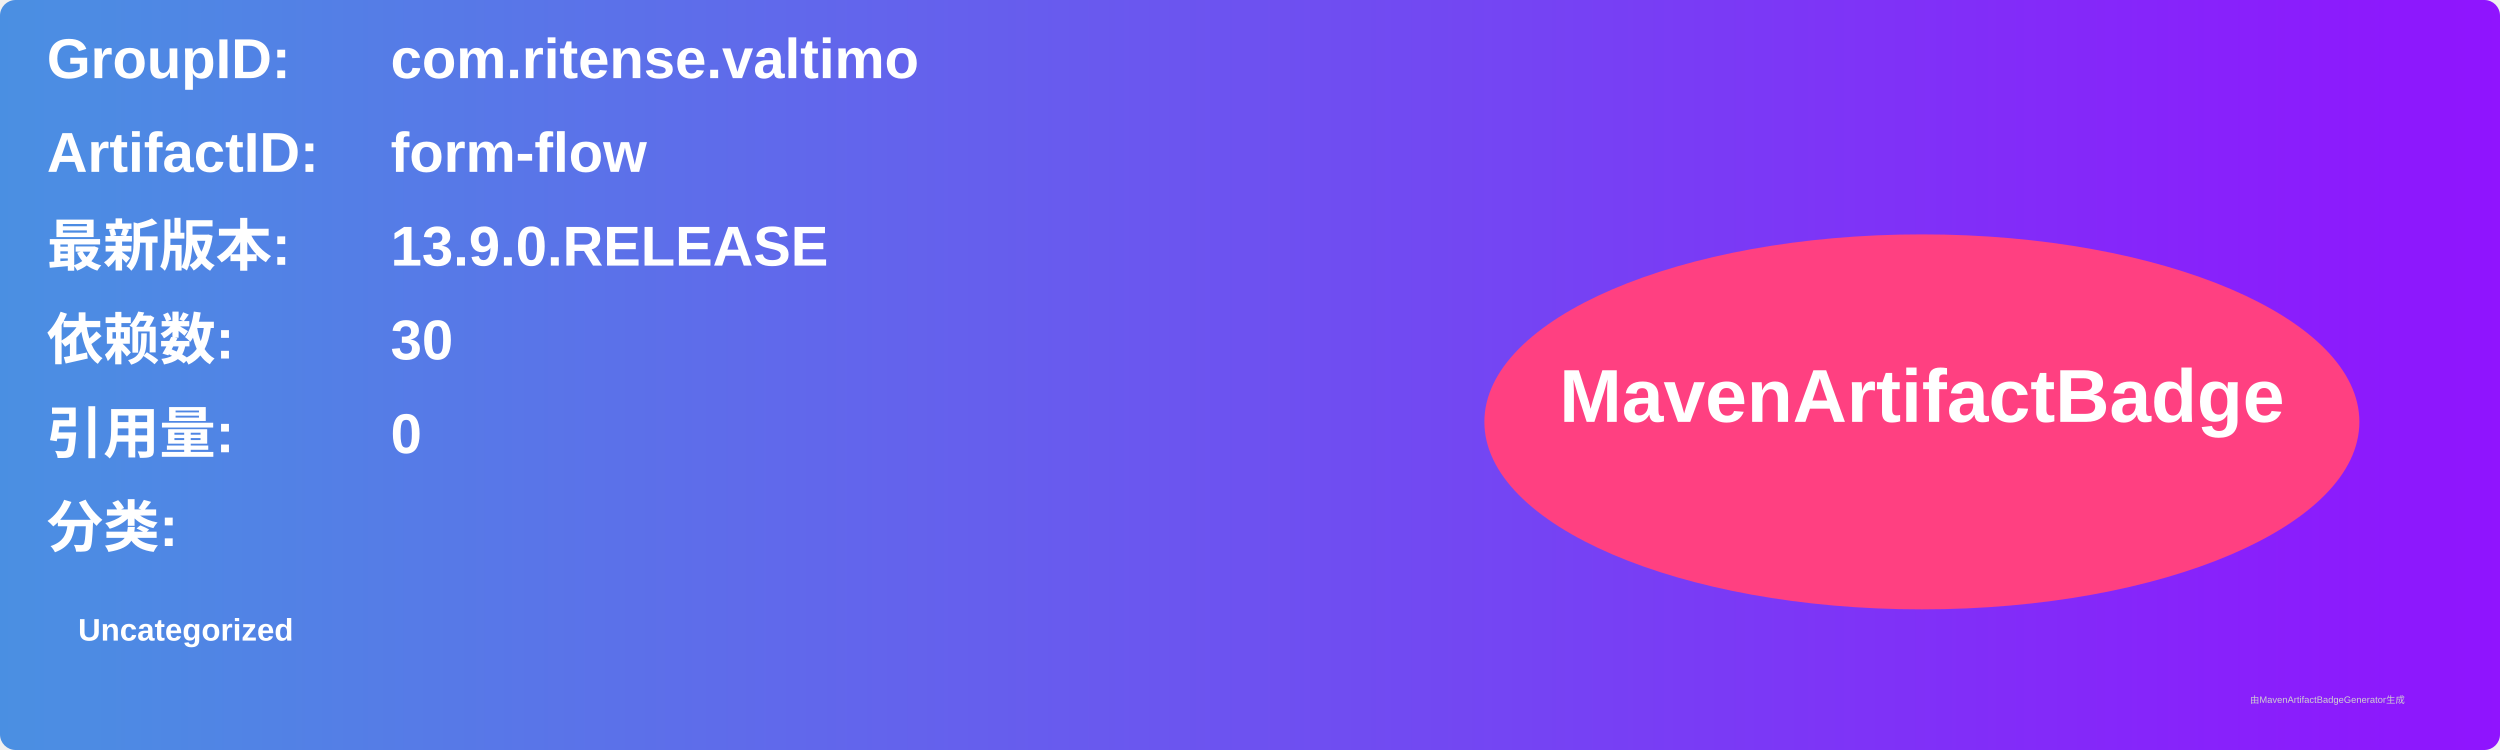
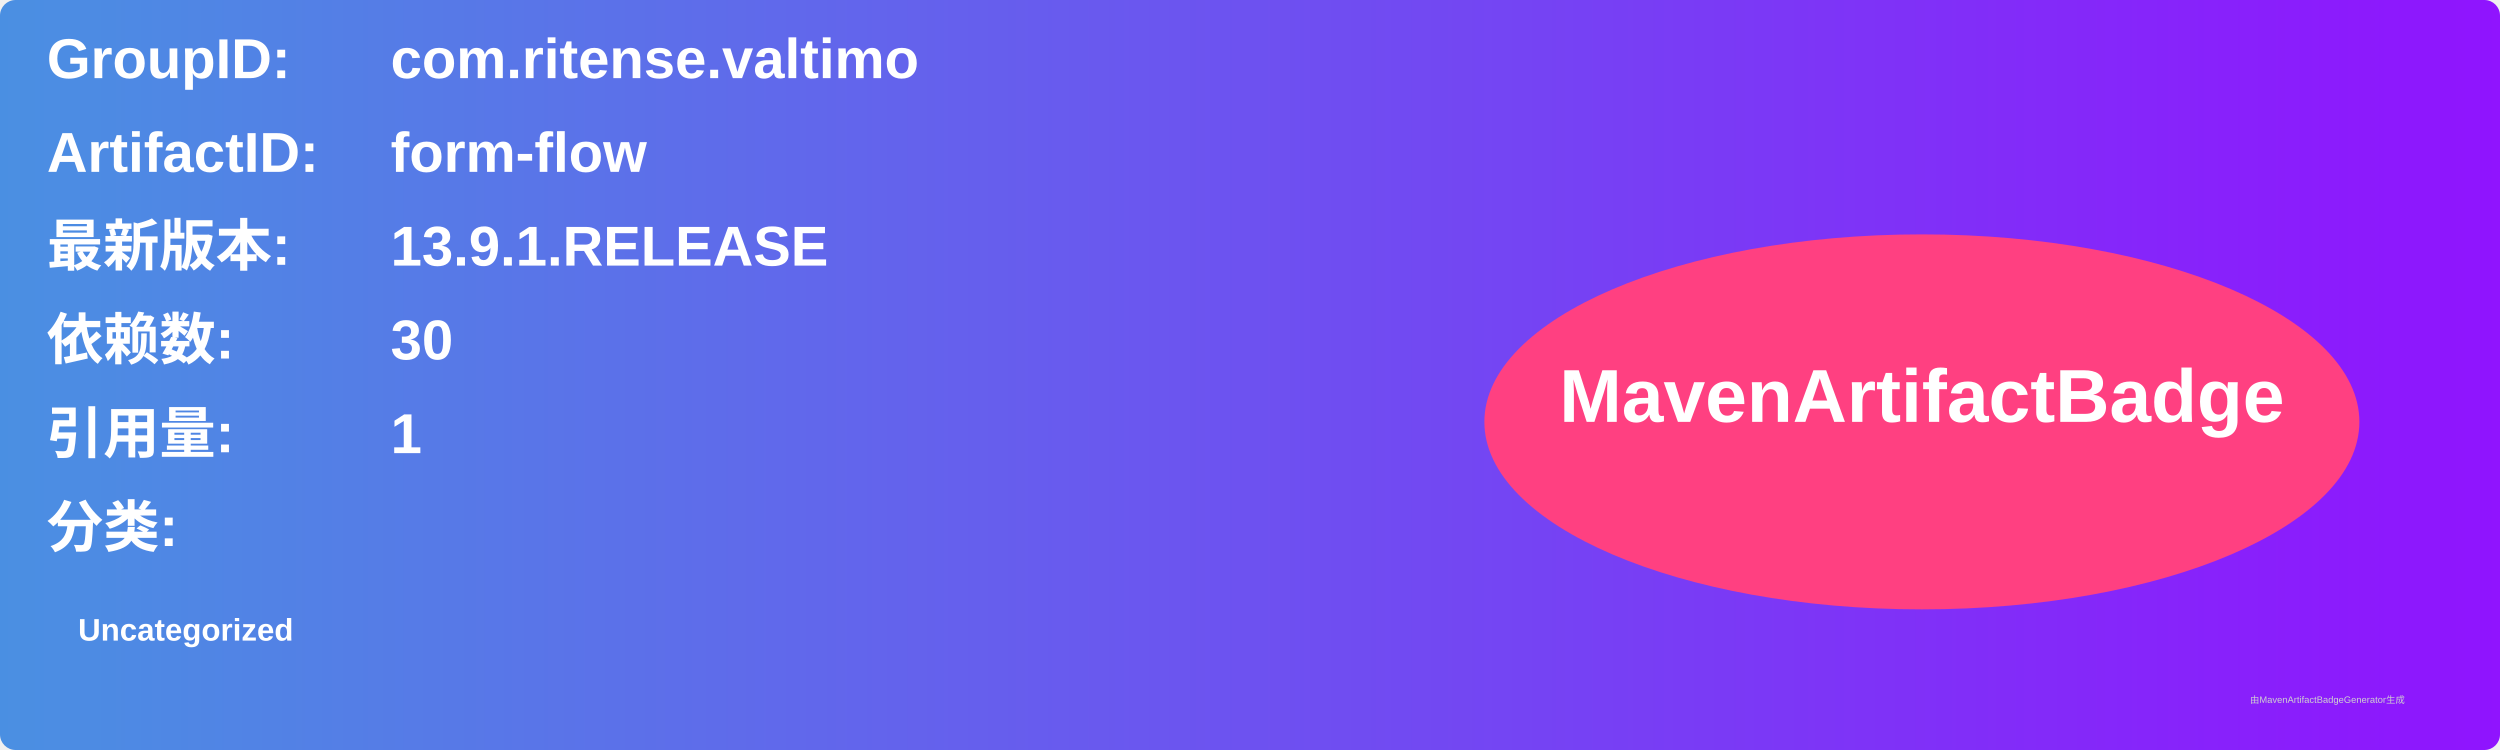
<svg xmlns="http://www.w3.org/2000/svg" width="800" height="240" viewBox="0 0 800 240">
  <linearGradient id="grad" x1="0%" y1="0%" x2="100%" y2="0%">
    <stop offset="0%" stop-color="#4a90e2" />
    <stop offset="100%" stop-color="#9013fe" />
  </linearGradient>
  <rect width="100%" height="100%" rx="5" ry="5" fill="url(#grad)" />
  <g transform="translate(15, 15)">
    <text x="0" y="10" font-family="Arial" font-size="18" fill="white" font-weight="bold" width="260">GroupID:</text>
    <text x="110" y="10" font-family="Arial" font-size="18" fill="white" font-weight="bold" width="460">com.ritense.valtimo</text>
    <text x="0" y="40" font-family="Arial" font-size="18" fill="white" font-weight="bold" width="260">ArtifactID:</text>
    <text x="110" y="40" font-family="Arial" font-size="18" fill="white" font-weight="bold" width="460">form-flow</text>
    <text x="0" y="70" font-family="Arial" font-size="18" fill="white" font-weight="bold">最新版本:</text>
    <text x="110" y="70" font-family="Arial" font-size="18" fill="white" font-weight="bold">
-       <tspan font-weight="bold">13.9.0.RELEASE</tspan>
+       <tspan font-weight="bold">13.9.1.RELEASE</tspan>
    </text>
    <text x="0" y="100" font-family="Arial" font-size="18" fill="white" font-weight="bold">依赖数: </text>
    <text x="110" y="100" font-family="Arial" font-size="18" fill="white">
      <tspan font-weight="bold">30</tspan>
    </text>
    <text x="0" y="130" font-family="Arial" font-size="18" fill="white" font-weight="bold">引用量: </text>
    <text x="110" y="130" font-family="Arial" font-size="18" fill="white">
-       <tspan font-weight="bold">0</tspan>
+       <tspan font-weight="bold">1</tspan>
    </text>
    <text x="0" y="160" font-family="Arial" font-size="18" fill="white" font-weight="bold">分类:</text>
    <text x="10" y="190" font-family="Arial" font-size="10" fill="white">
      <tspan font-weight="bold">Uncategorized</tspan>
    </text>
    <ellipse cx="600" cy="120" rx="140" ry="60" fill="#ff4081" />
    <text x="600" y="120" text-anchor="middle" font-family="Arial" font-size="24" fill="white" font-weight="bold">MavenArtifactBadge</text>
  </g>
  <text x="720" y="225" font-family="Arial" font-size="3" fill="#d0d0d0">由MavenArtifactBadgeGenerator生成</text>
</svg>
